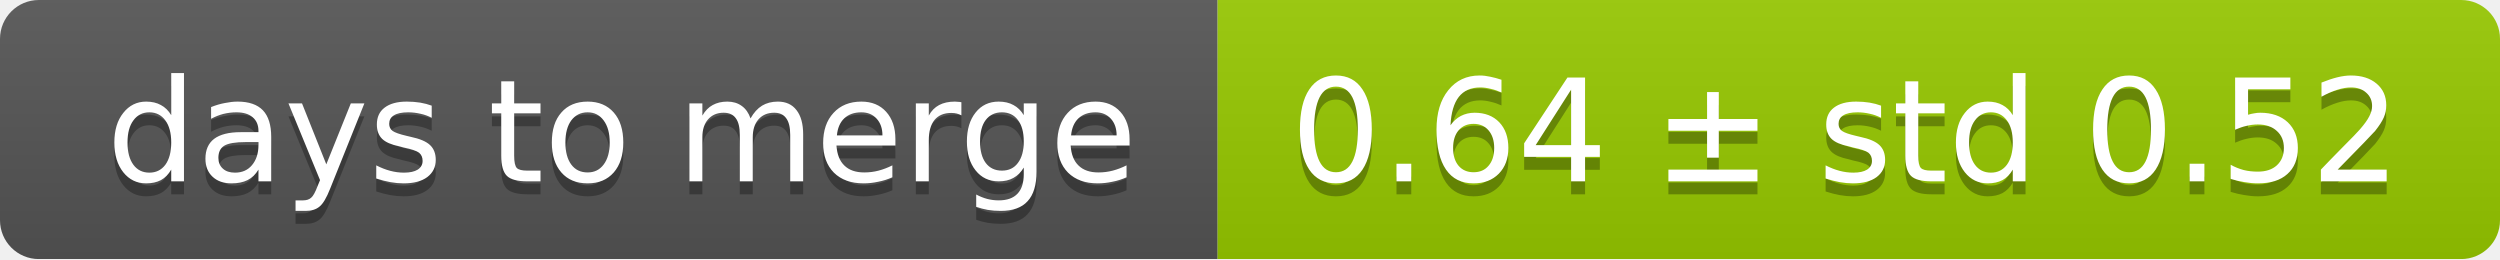
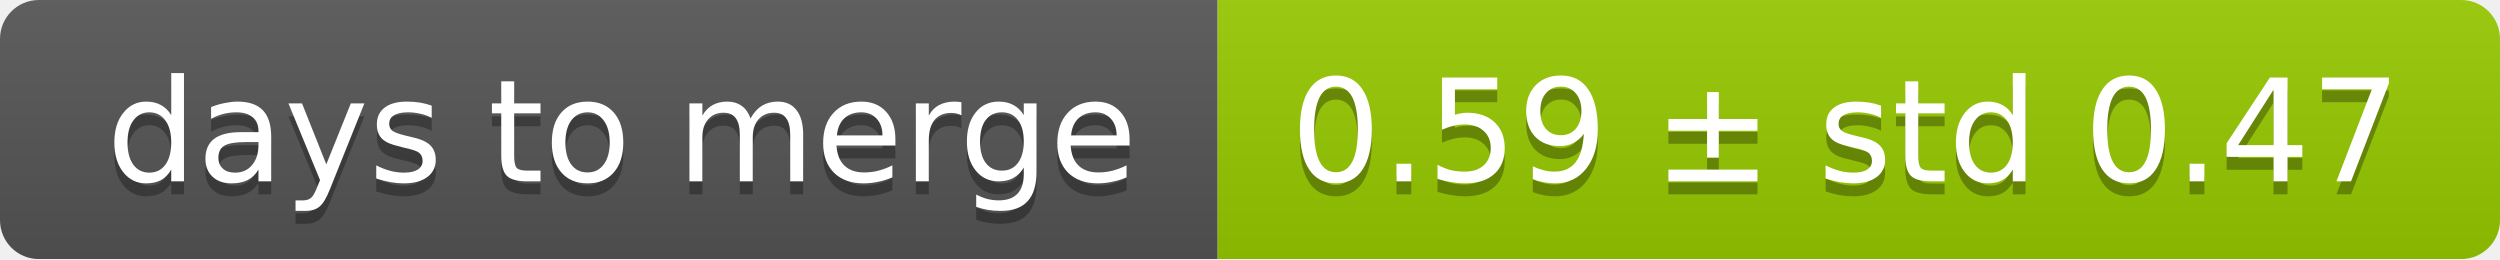
<svg xmlns="http://www.w3.org/2000/svg" width="193" height="20">
  <linearGradient id="smooth" x2="0" y2="100%">
    <stop offset="0" stop-color="#bbb" stop-opacity=".1" />
    <stop offset="1" stop-opacity=".1" />
  </linearGradient>
  <mask id="round">
    <rect width="193" height="20" rx="3" fill="#fff" />
  </mask>
  <g mask="url(#round)">
    <rect width="94" height="20" fill="#555" />
    <rect x="94" width="99" height="20" fill="#97ca00" />
    <rect width="193" height="20" fill="url(#smooth)" />
  </g>
  <g fill="#fff" text-anchor="middle" font-family="DejaVu Sans,Verdana,Geneva,sans-serif" font-size="11">
    <text x="48" y="15" fill="#010101" fill-opacity=".3">days to merge</text>
    <text x="48" y="14">days to merge</text>
-     <text x="142.5" y="15" fill="#010101" fill-opacity=".3">0.64 ± std 0.52</text>
-     <text x="142.5" y="14">0.64 ± std 0.52</text>
+     <text x="142.5" y="15" fill="#010101" fill-opacity=".3">0.59 ± std 0.47</text>
+     <text x="142.5" y="14">0.59 ± std 0.47</text>
  </g>
</svg>
